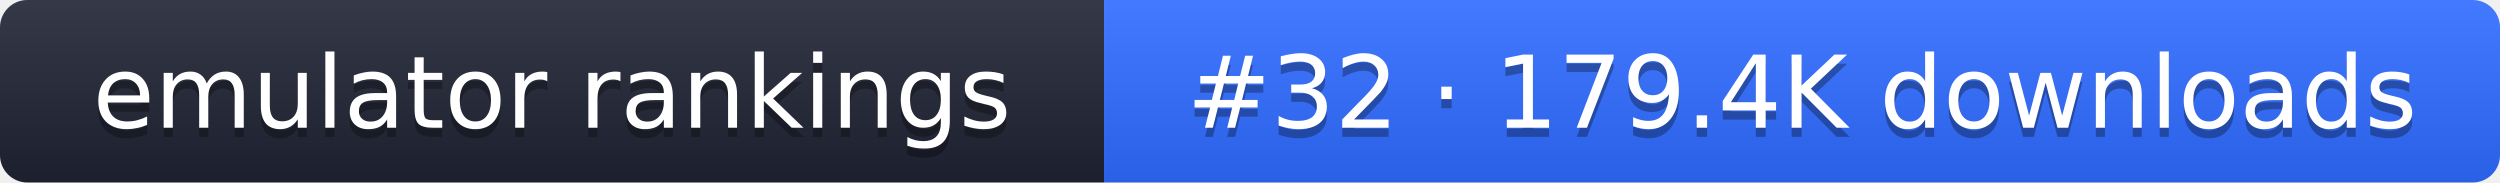
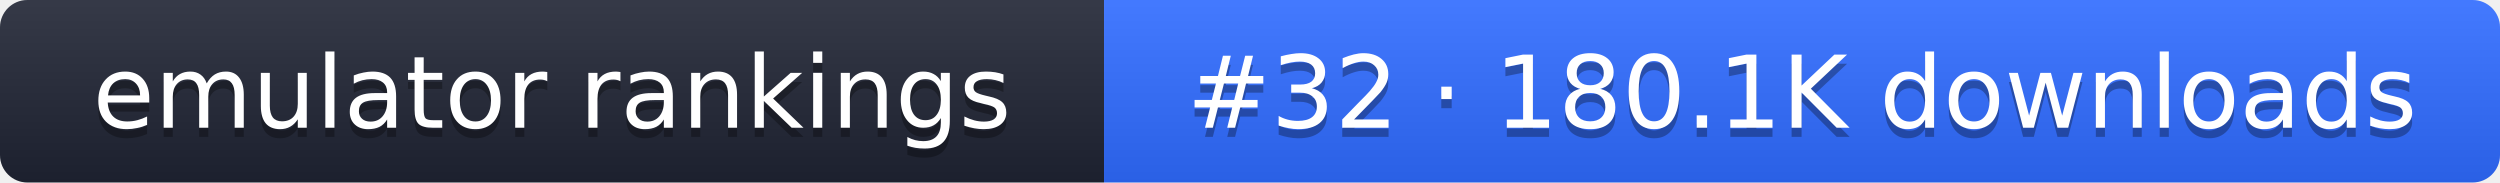
- <svg xmlns="http://www.w3.org/2000/svg" width="274" height="20" role="img" aria-label="emulator rankings: #32 · 179.4K downloads">
+ <svg xmlns="http://www.w3.org/2000/svg" width="274" height="20" role="img" aria-label="emulator rankings: #32 · 180.1K downloads">
  <linearGradient id="g" x2="0" y2="100%">
    <stop offset="0" stop-color="#fff" stop-opacity=".1" />
    <stop offset="1" stop-opacity=".1" />
  </linearGradient>
  <clipPath id="r">
    <rect width="274" height="20" rx="3" fill="#fff" />
  </clipPath>
  <g clip-path="url(#r)">
    <rect width="121" height="20" fill="#1f2433" />
    <rect x="121" width="153" height="20" fill="#2f6bff" />
    <rect width="274" height="20" fill="url(#g)" />
  </g>
  <g fill="#fff" text-anchor="middle" font-family="Verdana,DejaVu Sans,sans-serif" font-size="11">
    <text x="60.5" y="15" fill="#010101" fill-opacity=".3">emulator rankings</text>
    <text x="60.5" y="14">emulator rankings</text>
-     <text x="197.5" y="15" fill="#010101" fill-opacity=".3">#32 · 179.4K downloads</text>
-     <text x="197.5" y="14">#32 · 179.4K downloads</text>
+     <text x="197.5" y="15" fill="#010101" fill-opacity=".3">#32 · 180.1K downloads</text>
+     <text x="197.5" y="14">#32 · 180.1K downloads</text>
  </g>
</svg>
